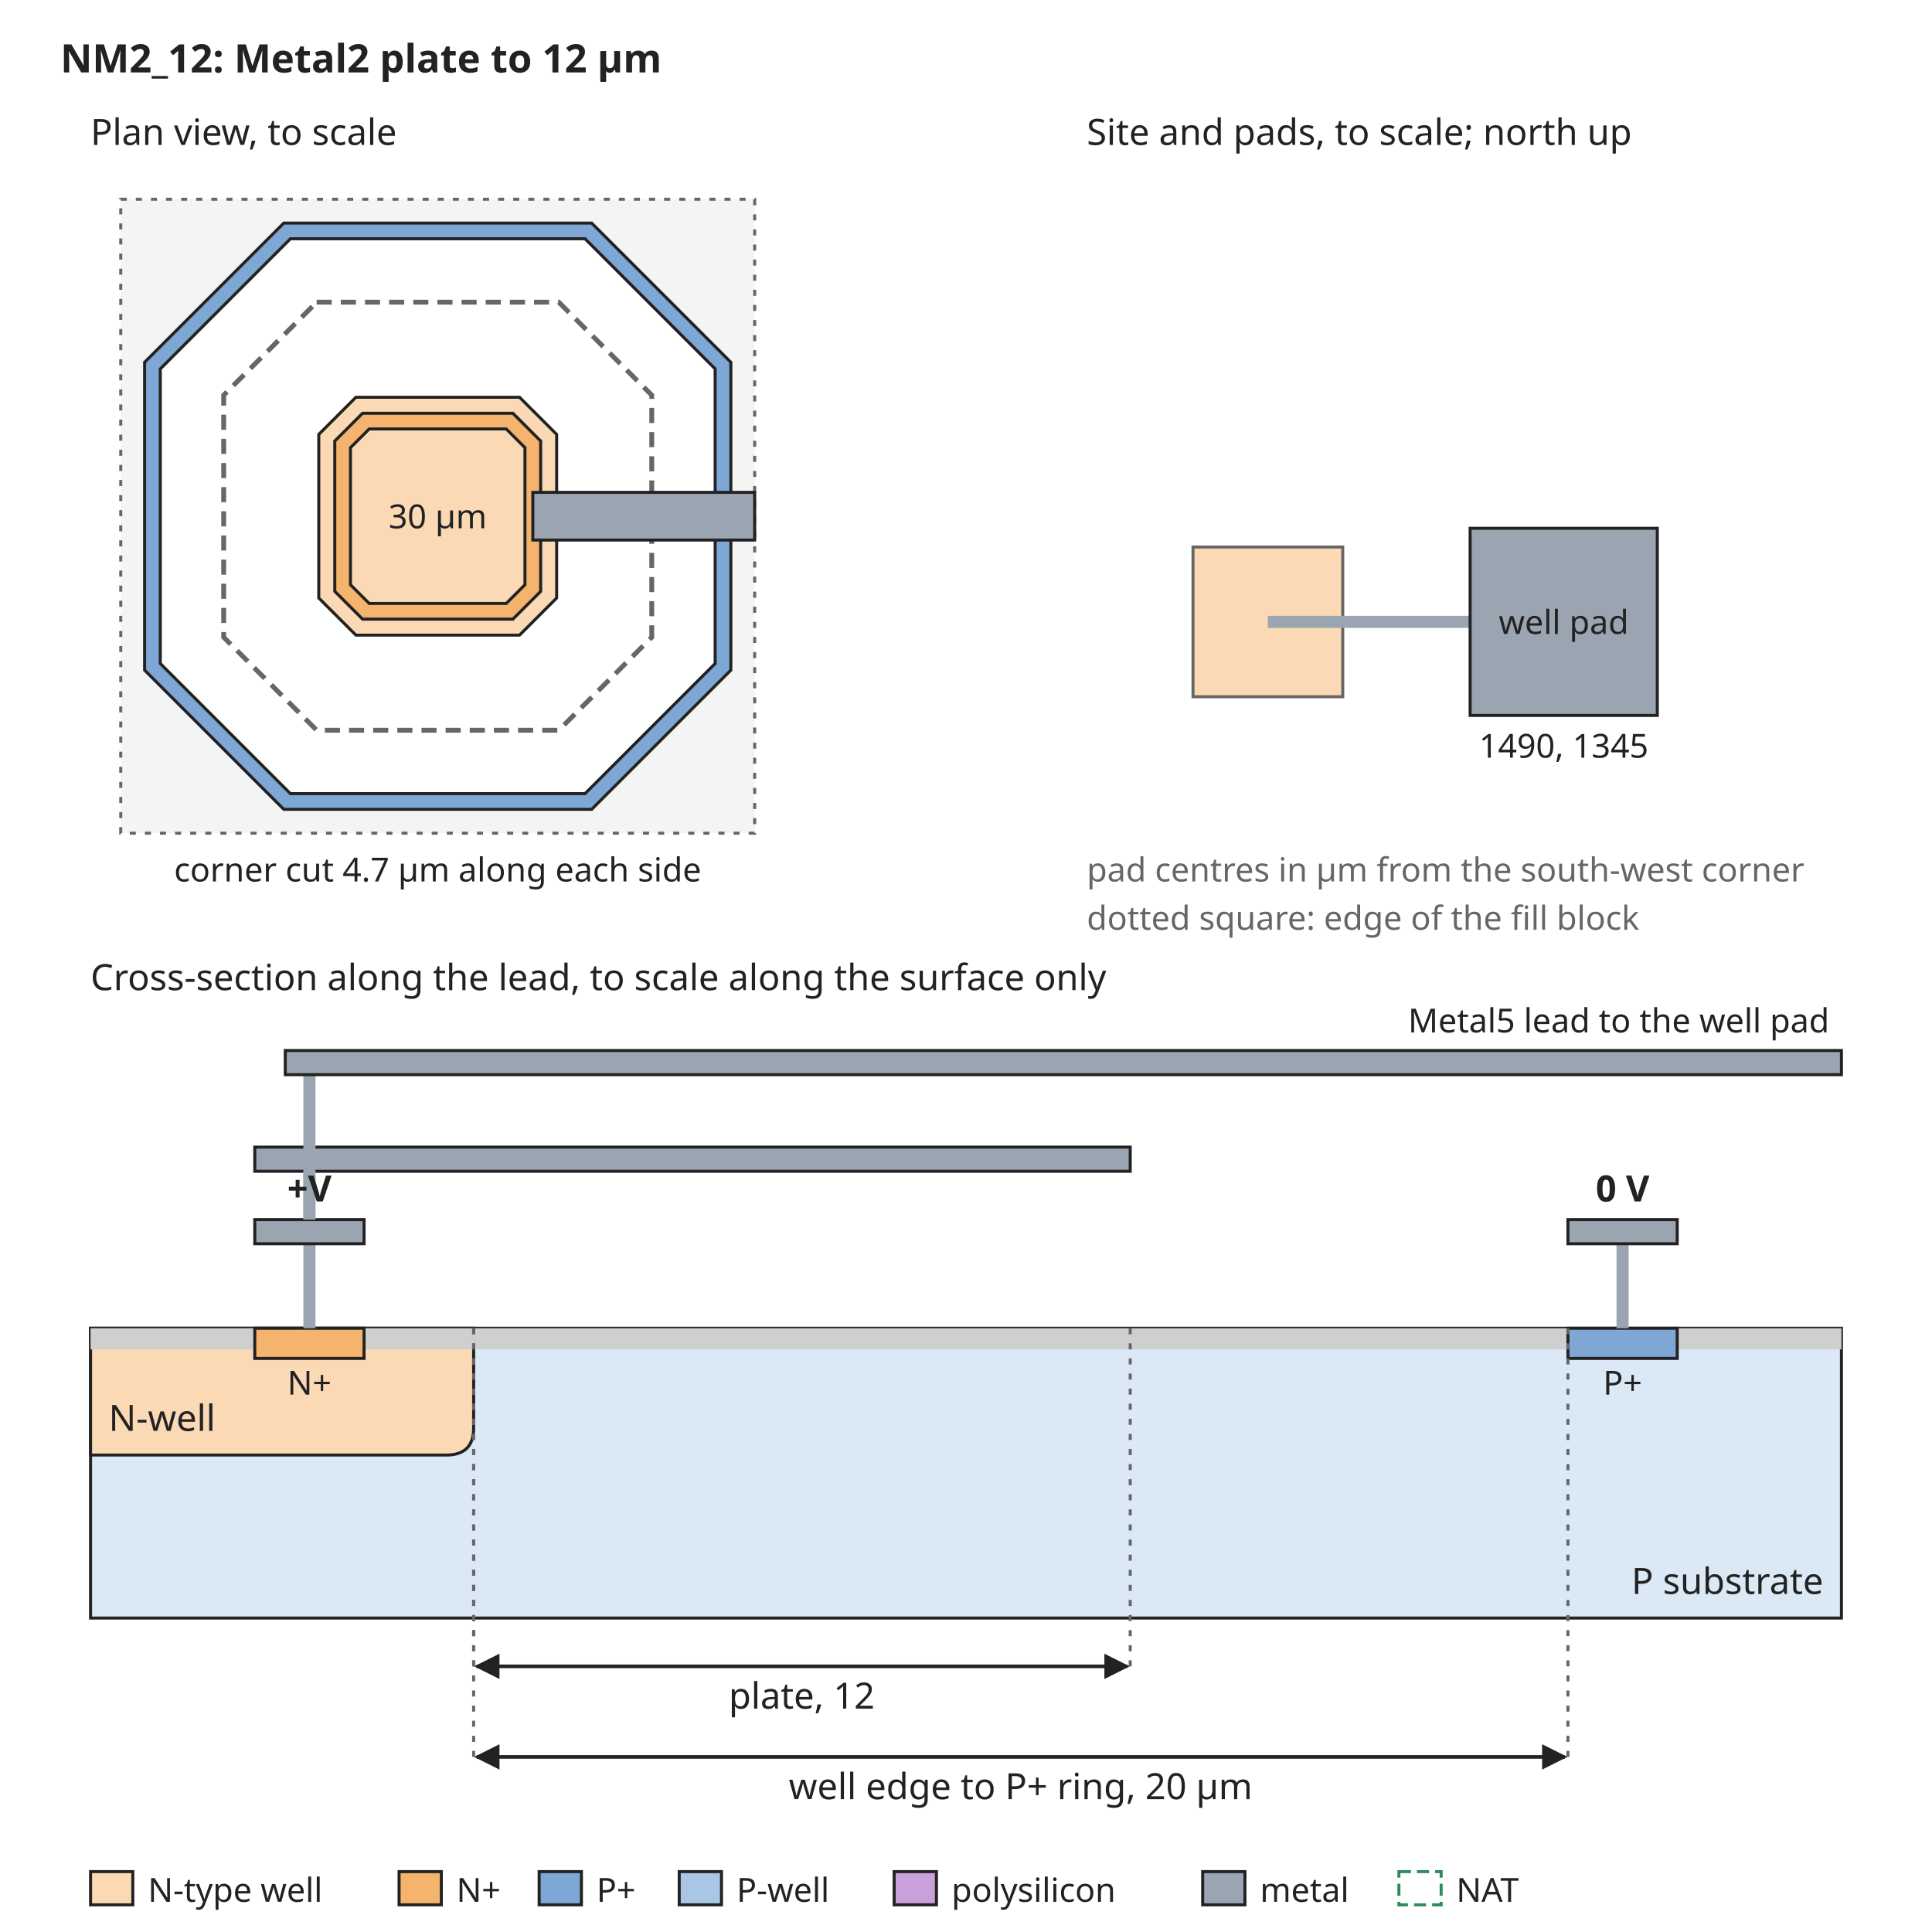
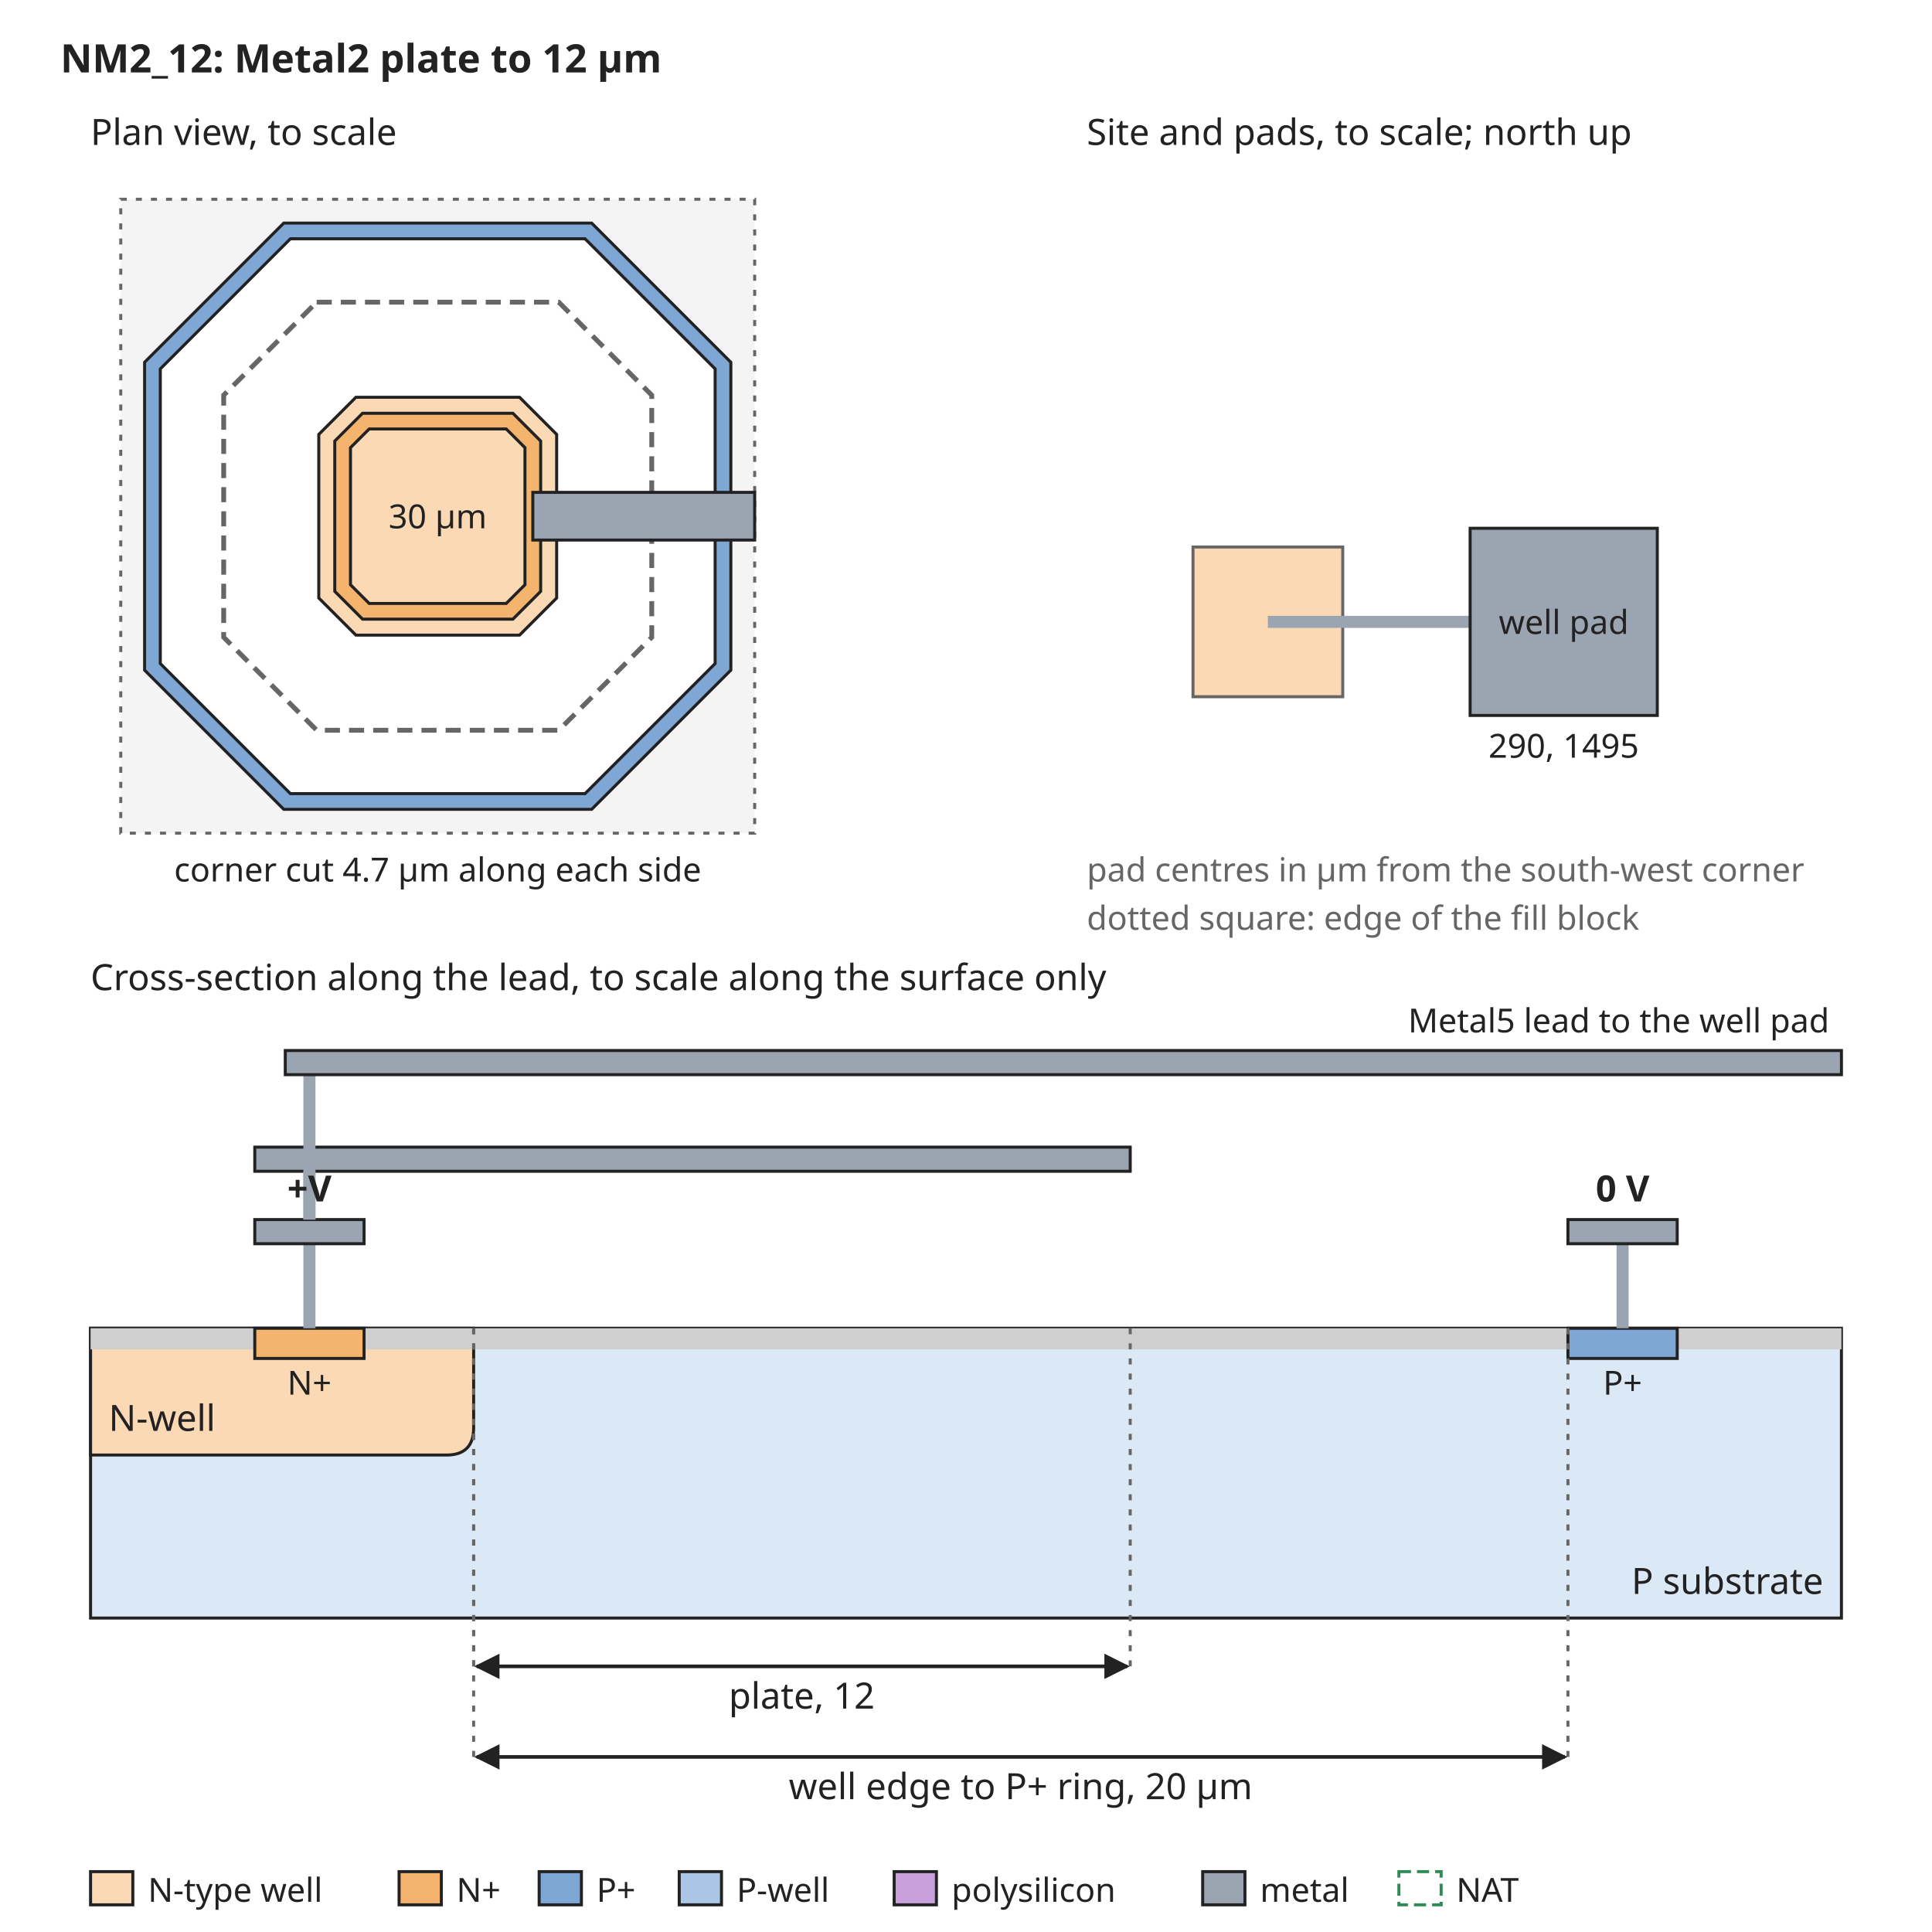
<svg xmlns="http://www.w3.org/2000/svg" width="640" height="640" viewBox="0 0 640 640" font-family="sans-serif" font-size="13">
  <rect width="640" height="640" fill="white" />
  <defs>
    <marker id="arrow" viewBox="0 0 10 10" refX="9" refY="5" markerWidth="7" markerHeight="7" orient="auto-start-reverse">
      <path d="M0,0 L10,5 L0,10 z" fill="#222222" />
    </marker>
  </defs>
  <text x="20" y="24" text-anchor="start" font-size="13" font-weight="bold" fill="#222222">NM2_12: Metal2 plate to 12 µm</text>
  <rect x="40" y="66" width="210" height="210" rx="0" fill="#f4f4f4" stroke="#666666" stroke-dasharray="2 3" />
  <path d="M94.0,73.9 L196.0,73.9 L242.1,120.0 L242.1,222.0 L196.0,268.1 L94.0,268.1 L47.9,222.0 L47.9,120.0 Z" fill="#7fa7d6" stroke="#222222" stroke-width="1" />
  <path d="M96.2,79.1 L193.8,79.1 L236.9,122.2 L236.9,219.8 L193.8,262.9 L96.2,262.9 L53.1,219.8 L53.1,122.2 Z" fill="white" stroke="#222222" stroke-width="1" />
  <path d="M117.9,131.6 L172.1,131.6 L184.4,143.9 L184.4,198.1 L172.1,210.4 L117.9,210.4 L105.6,198.1 L105.6,143.9 Z" fill="#fbd9b5" stroke="#222222" stroke-width="1" />
  <path d="M120.1,136.9 L169.9,136.9 L179.1,146.1 L179.1,195.9 L169.9,205.1 L120.1,205.1 L110.9,195.9 L110.9,146.1 Z" fill="#f5b46e" stroke="#222222" stroke-width="1" />
  <path d="M122.3,142.1 L167.7,142.1 L173.9,148.3 L173.9,193.7 L167.7,199.9 L122.3,199.9 L116.1,193.7 L116.1,148.3 Z" fill="#fbd9b5" stroke="#222222" stroke-width="1" />
  <path d="M104.9,100.1 L185.1,100.1 L215.9,130.9 L215.9,211.1 L185.1,241.9 L104.9,241.9 L74.1,211.1 L74.1,130.9 Z" fill="none" stroke="#666666" stroke-width="1.6" stroke-dasharray="5 3" />
  <text x="145" y="175" text-anchor="middle" font-size="11" font-weight="normal" fill="#222222">30 µm</text>
  <rect x="176.5" y="163.1" width="73.5" height="15.8" rx="0" fill="#9aa5b1" stroke="#222222" />
  <text x="30" y="48" text-anchor="start" font-size="12" font-weight="normal" fill="#222222">Plan view, to scale</text>
  <text x="145" y="292" text-anchor="middle" font-size="11" font-weight="normal" fill="#222222">corner cut 4.7 µm along each side</text>
  <text x="360" y="48" text-anchor="start" font-size="12" font-weight="normal" fill="#222222">Site and pads, to scale; north up</text>
  <rect x="395.2" y="181.2" width="49.6" height="49.6" rx="0" fill="#fbd9b5" stroke="#666666" />
  <rect x="420" y="204" width="67.0" height="4" rx="0" fill="#9aa5b1" stroke="none" />
  <rect x="487.0" y="175.0" width="62.0" height="62.0" rx="0" fill="#9aa5b1" stroke="#222222" />
  <text x="518.0" y="210" text-anchor="middle" font-size="11" font-weight="normal" fill="#222222">well pad</text>
-   <text x="518.0" y="251.0" text-anchor="middle" font-size="11" font-weight="normal" fill="#222222">1490, 1345</text>
+   <text x="518.0" y="251.0" text-anchor="middle" font-size="11" font-weight="normal" fill="#222222">290, 1495</text>
  <text x="360" y="292" text-anchor="start" font-size="11" font-weight="normal" fill="#666666">pad centres in µm from the south-west corner</text>
  <text x="360" y="308" text-anchor="start" font-size="11" font-weight="normal" fill="#666666">dotted square: edge of the fill block</text>
  <text x="30" y="328" text-anchor="start" font-size="12" font-weight="normal" fill="#222222">Cross-section along the lead, to scale along the surface only</text>
  <rect x="30" y="440" width="580" height="96" rx="0" fill="#dbe8f5" stroke="#222222" />
  <path d="M30.0,440 L30.0,482 L147.9,482 Q156.9,482 156.9,473 L156.9,440 Z" fill="#fbd9b5" stroke="#222222" />
  <text x="36" y="474" text-anchor="start" font-size="12" font-weight="normal" fill="#222222">N-well</text>
  <rect x="30.0" y="440" width="54.4" height="7" rx="0" fill="#cfcfcf" stroke="none" />
  <rect x="120.6" y="440" width="398.8" height="7" rx="0" fill="#cfcfcf" stroke="none" />
  <rect x="555.6" y="440" width="54.4" height="7" rx="0" fill="#cfcfcf" stroke="none" />
  <rect x="84.4" y="440" width="36.2" height="10" rx="0" fill="#f5b46e" stroke="#222222" />
  <rect x="519.4" y="440" width="36.2" height="10" rx="0" fill="#7fa7d6" stroke="#222222" />
  <text x="102.5" y="462" text-anchor="middle" font-size="11" font-weight="normal" fill="#222222">N+</text>
  <text x="537.5" y="462" text-anchor="middle" font-size="11" font-weight="normal" fill="#222222">P+</text>
  <text x="604" y="528" text-anchor="end" font-size="12" font-weight="normal" fill="#222222">P substrate</text>
  <rect x="100.5" y="412" width="4" height="28" rx="0" fill="#9aa5b1" stroke="none" />
  <rect x="84.4" y="404" width="36.2" height="8" rx="0" fill="#9aa5b1" stroke="#222222" />
  <rect x="84.4" y="380" width="290.0" height="8" rx="0" fill="#9aa5b1" stroke="#222222" />
  <rect x="100.5" y="388" width="4" height="16" rx="0" fill="#9aa5b1" stroke="none" />
  <rect x="535.5" y="412" width="4" height="28" rx="0" fill="#9aa5b1" stroke="none" />
  <rect x="519.4" y="404" width="36.2" height="8" rx="0" fill="#9aa5b1" stroke="#222222" />
  <text x="537.5" y="398" text-anchor="middle" font-size="12" font-weight="bold" fill="#222222">0 V</text>
  <rect x="100.5" y="356" width="4" height="48" rx="0" fill="#9aa5b1" stroke="none" />
  <rect x="94.5" y="348" width="515.5" height="8" rx="0" fill="#9aa5b1" stroke="#222222" />
  <text x="606" y="342" text-anchor="end" font-size="11" font-weight="normal" fill="#222222">Metal5 lead to the well pad</text>
  <text x="102.5" y="398" text-anchor="middle" font-size="12" font-weight="bold" fill="#222222">+V</text>
  <line x1="156.9" y1="440" x2="156.9" y2="552" stroke="#666666" stroke-width="1" stroke-dasharray="2 3" />
  <line x1="374.4" y1="440" x2="374.4" y2="552" stroke="#666666" stroke-width="1" stroke-dasharray="2 3" />
  <line x1="157.9" y1="552" x2="373.4" y2="552" stroke="#222222" stroke-width="1.2" marker-end="url(#arrow)" marker-start="url(#arrow)" />
  <text x="265.6" y="566" text-anchor="middle" font-size="12" font-weight="normal" fill="#222222">plate, 12</text>
  <line x1="156.9" y1="440" x2="156.9" y2="582" stroke="#666666" stroke-width="1" stroke-dasharray="2 3" />
  <line x1="519.4" y1="440" x2="519.4" y2="582" stroke="#666666" stroke-width="1" stroke-dasharray="2 3" />
  <line x1="157.9" y1="582" x2="518.4" y2="582" stroke="#222222" stroke-width="1.2" marker-end="url(#arrow)" marker-start="url(#arrow)" />
  <text x="338.1" y="596" text-anchor="middle" font-size="12" font-weight="normal" fill="#222222">well edge to P+ ring, 20 µm</text>
  <rect x="30" y="620" width="14" height="11" rx="0" fill="#fbd9b5" stroke="#222222" />
  <text x="49" y="630" text-anchor="start" font-size="11" font-weight="normal" fill="#222222">N-type well</text>
  <rect x="132.2" y="620" width="14" height="11" rx="0" fill="#f5b46e" stroke="#222222" />
  <text x="151.2" y="630" text-anchor="start" font-size="11" font-weight="normal" fill="#222222">N+</text>
  <rect x="178.6" y="620" width="14" height="11" rx="0" fill="#7fa7d6" stroke="#222222" />
  <text x="197.6" y="630" text-anchor="start" font-size="11" font-weight="normal" fill="#222222">P+</text>
  <rect x="225.0" y="620" width="14" height="11" rx="0" fill="#aac6e6" stroke="#222222" />
  <text x="244.0" y="630" text-anchor="start" font-size="11" font-weight="normal" fill="#222222">P-well</text>
  <rect x="296.2" y="620" width="14" height="11" rx="0" fill="#c9a0dc" stroke="#222222" />
  <text x="315.2" y="630" text-anchor="start" font-size="11" font-weight="normal" fill="#222222">polysilicon</text>
  <rect x="398.4" y="620" width="14" height="11" rx="0" fill="#9aa5b1" stroke="#222222" />
  <text x="417.4" y="630" text-anchor="start" font-size="11" font-weight="normal" fill="#222222">metal</text>
  <rect x="463.4" y="620" width="14" height="11" rx="0" fill="none" stroke="#2e8b57" stroke-dasharray="4 2" />
  <text x="482.4" y="630" text-anchor="start" font-size="11" font-weight="normal" fill="#222222">NAT</text>
</svg>
